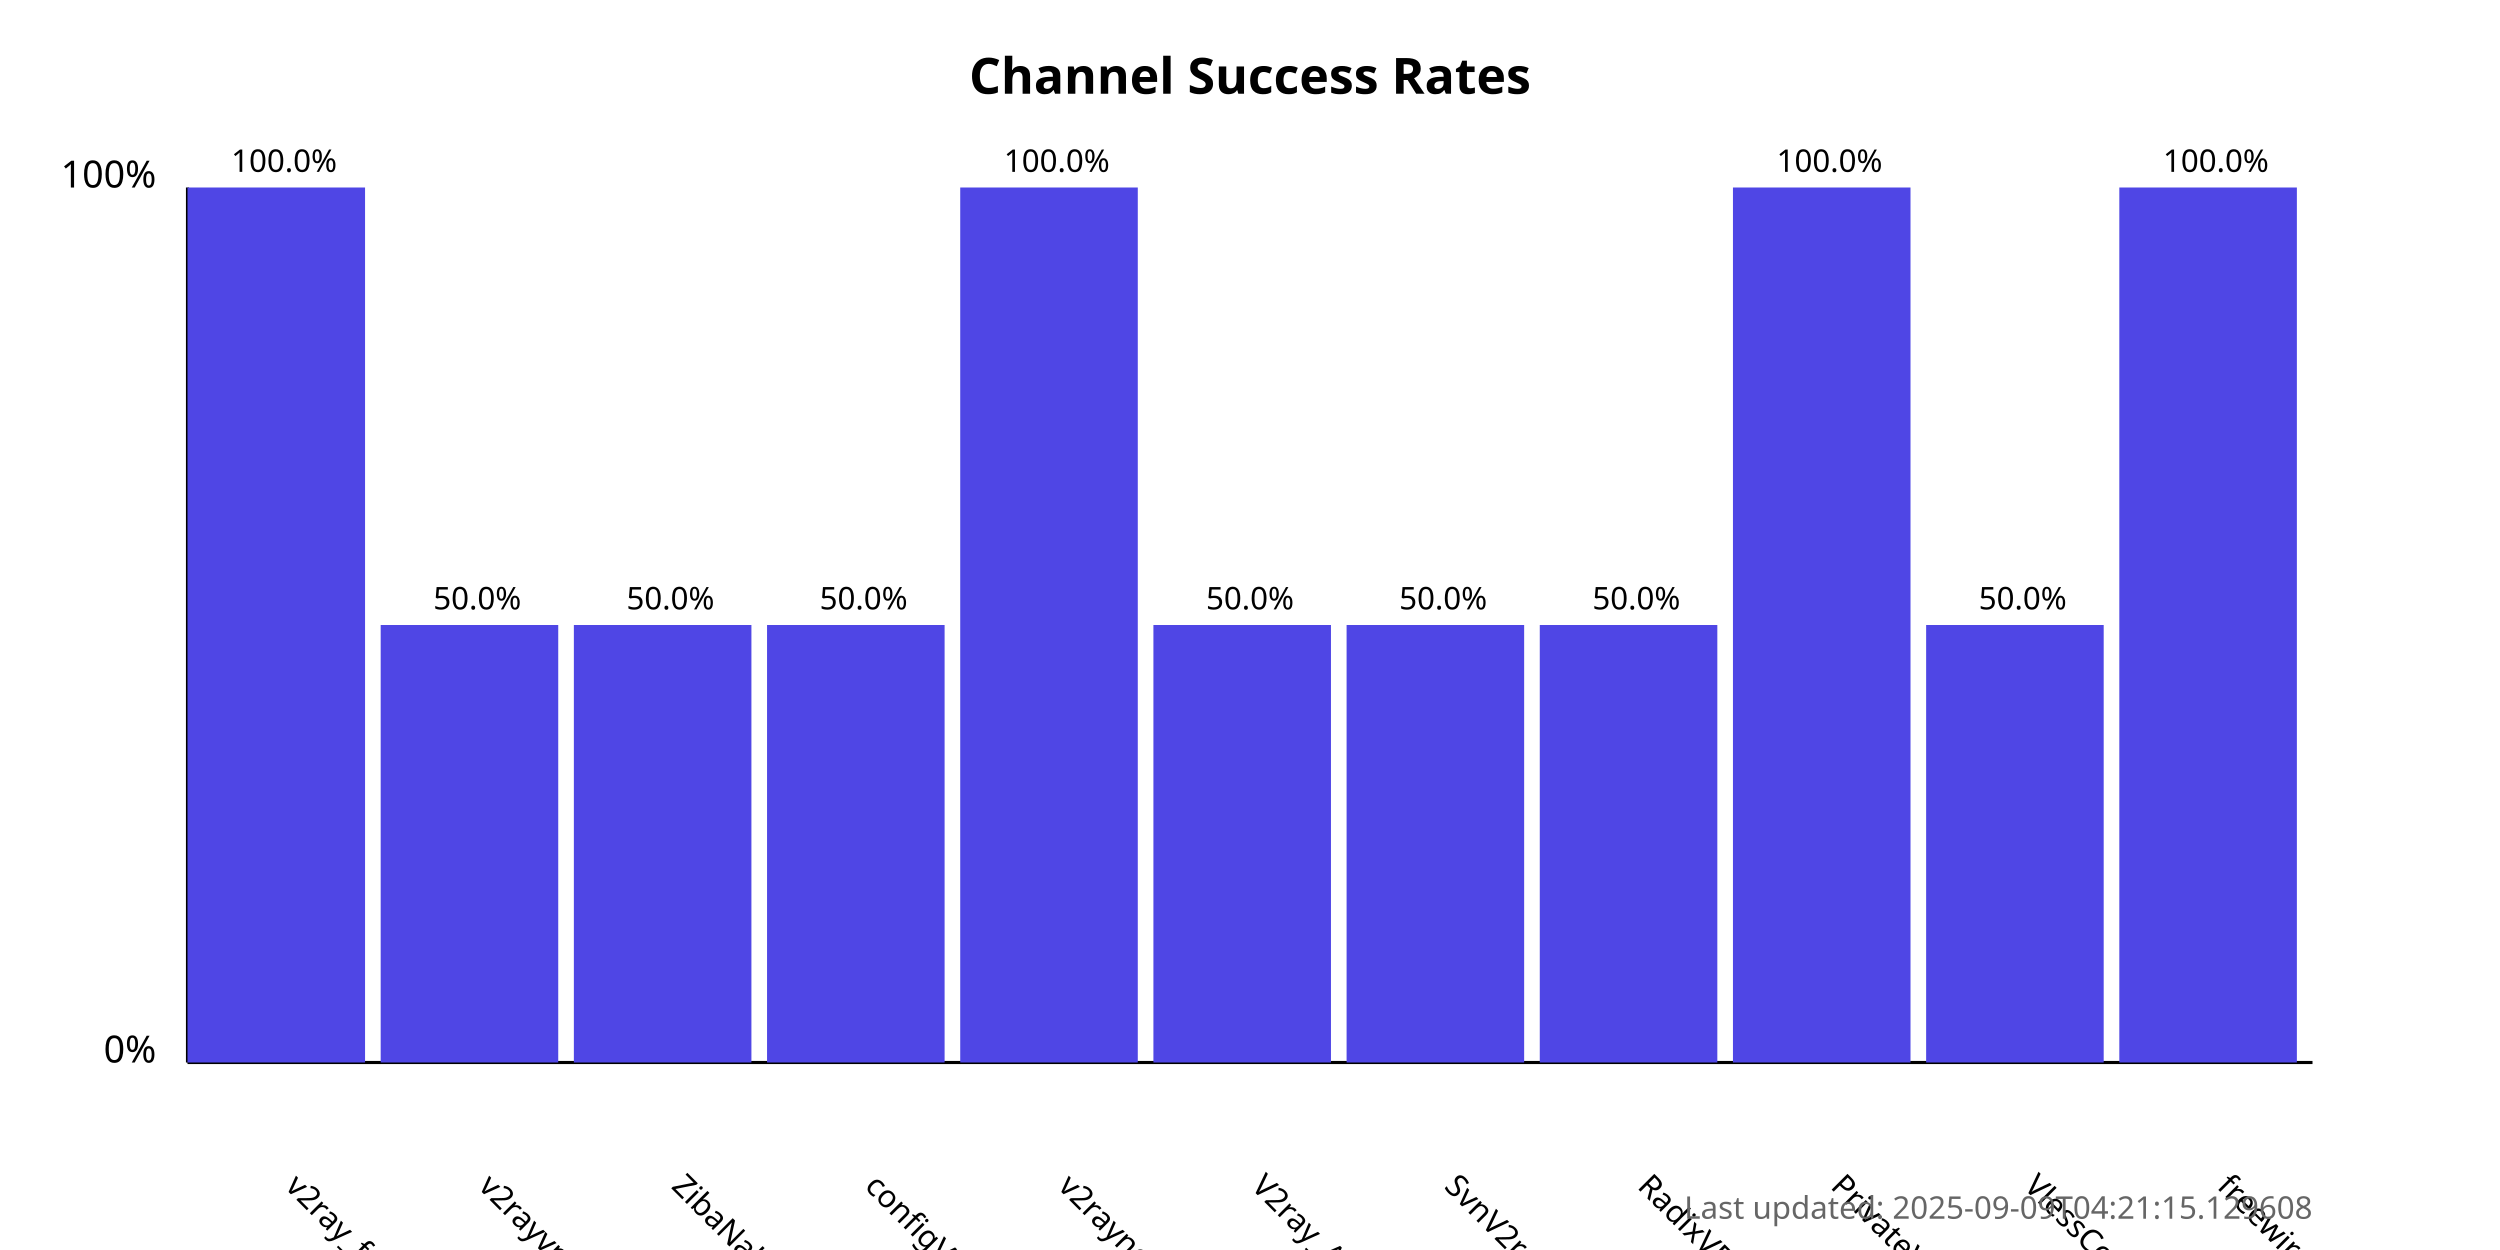
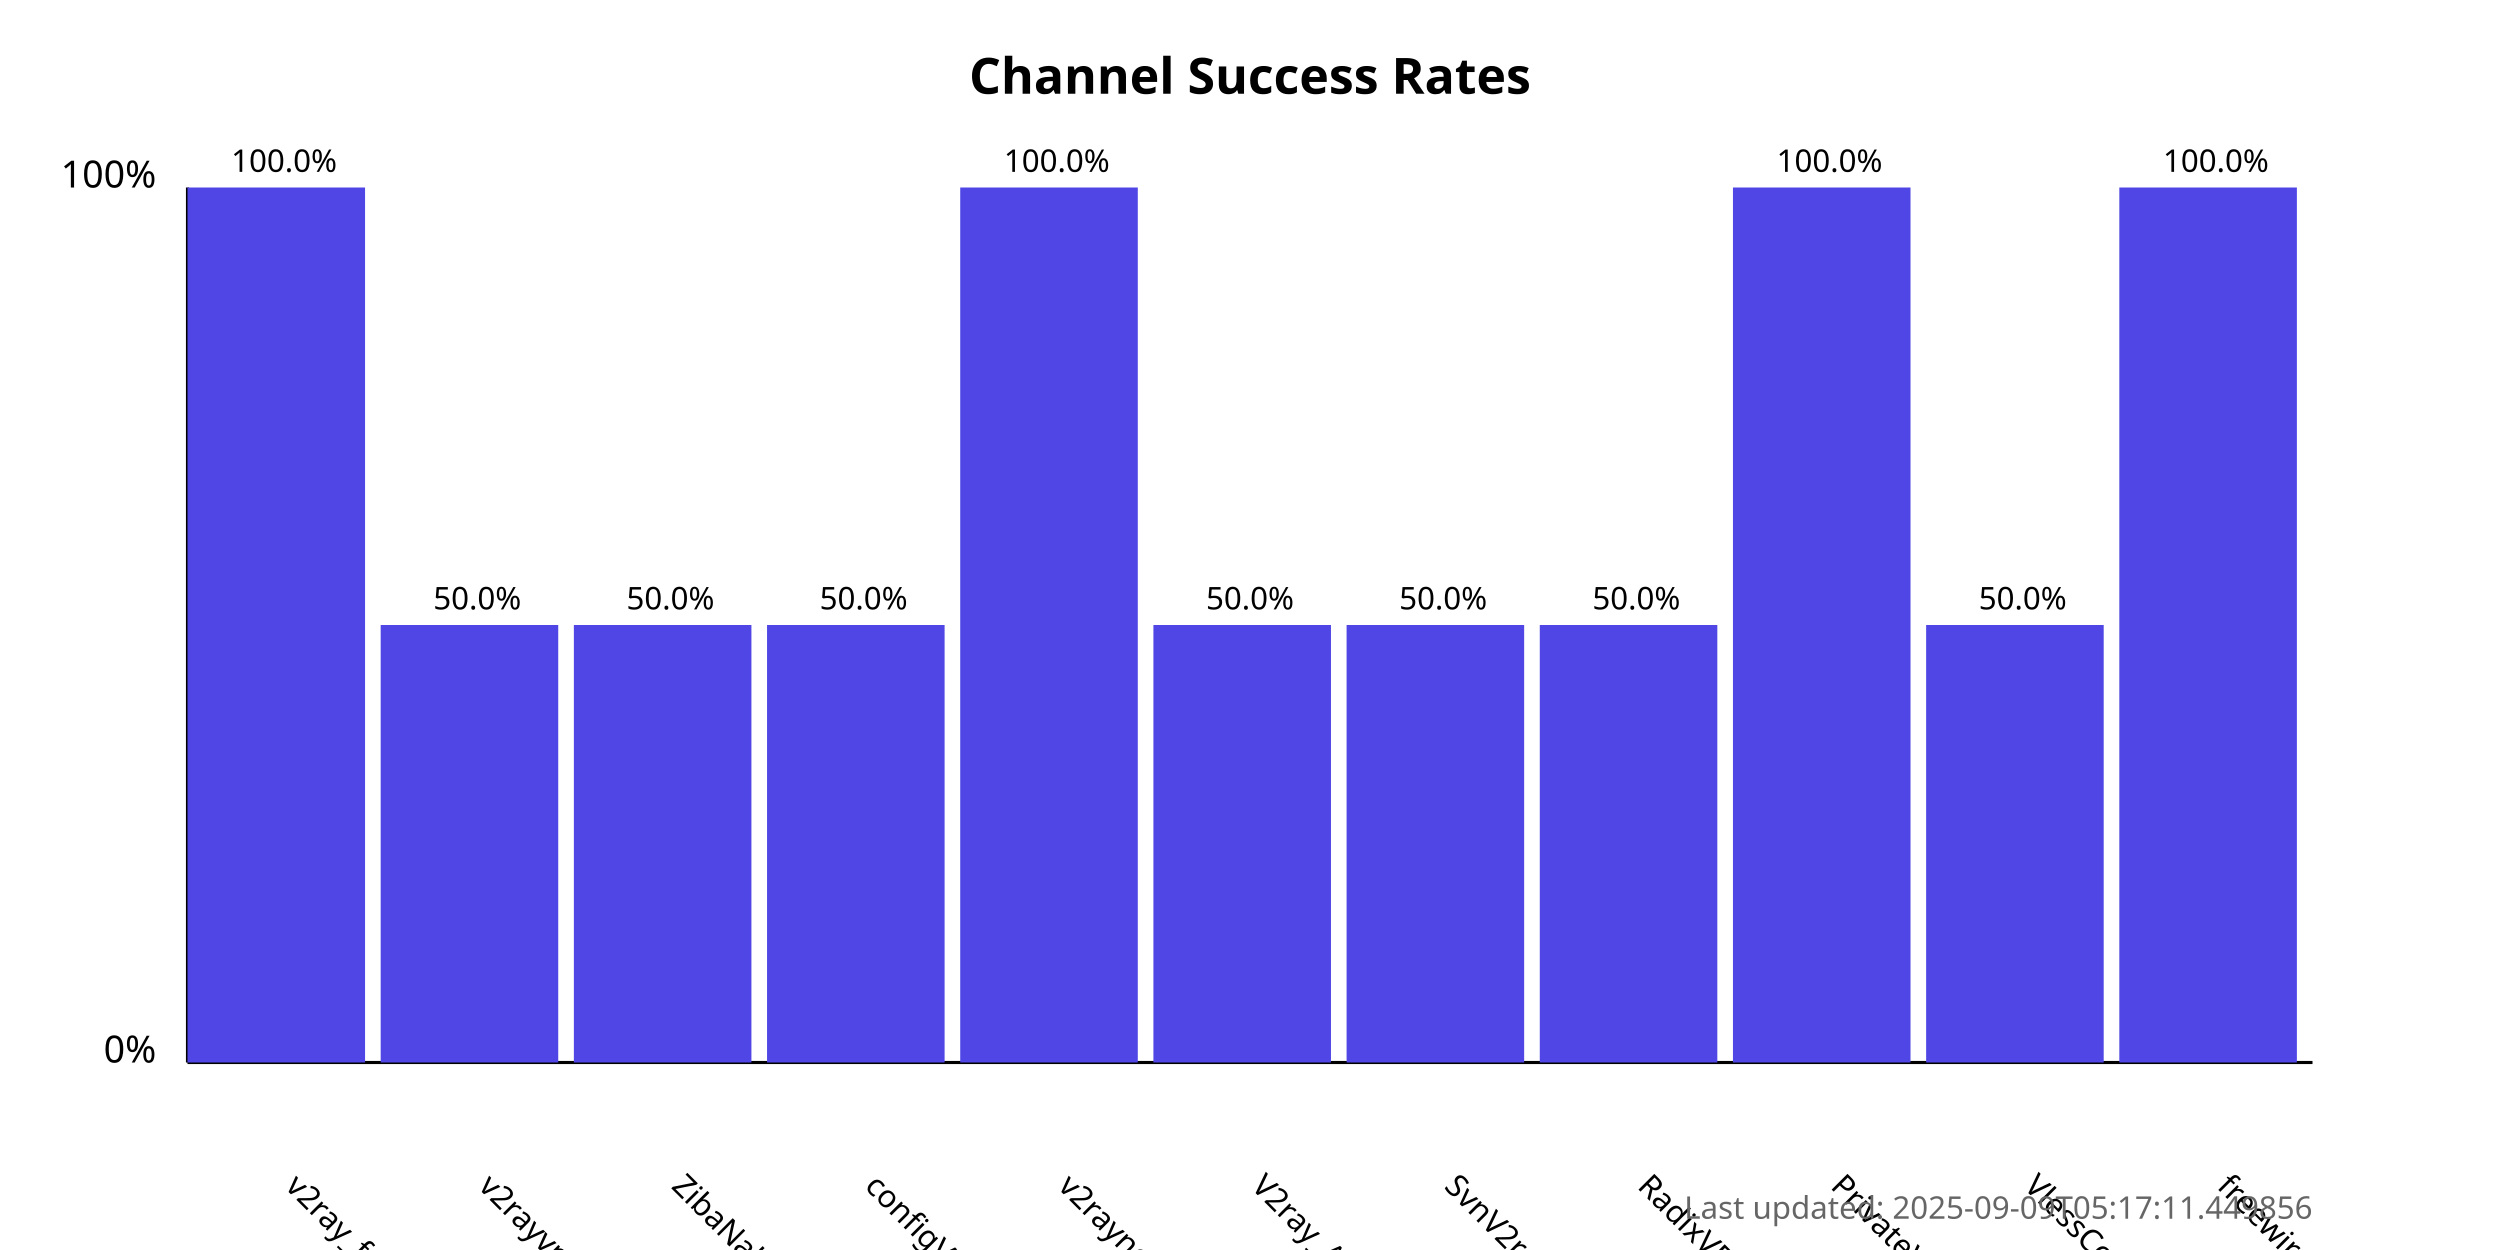
<svg xmlns="http://www.w3.org/2000/svg" width="800" height="400">
  <style>
            .chart-title { font: bold 16px sans-serif; }
            .axis-label { font: 12px sans-serif; }
            .tick-label { font: 10px sans-serif; }
            .bar { fill: #4f46e5; }
            .bar:hover { fill: #6366f1; }
            .timestamp { font: 10px sans-serif; fill: #666; }
        </style>
  <text x="400.0" y="30" text-anchor="middle" class="chart-title">
            Channel Success Rates
        </text>
  <line x1="60" y1="340" x2="60" y2="60" stroke="black" stroke-width="1" />
  <line x1="60" y1="340" x2="740" y2="340" stroke="black" stroke-width="1" />
  <text x="50" y="340" text-anchor="end" class="axis-label">0%</text>
  <text x="50" y="60" text-anchor="end" class="axis-label">100%</text>
  <g>
    <rect x="60" y="60.0" width="56.818" height="280.0" class="bar" />
    <text x="90.909" y="380" transform="rotate(45, 90.90909, 380)" text-anchor="start" class="tick-label">
                v2ray_free_conf
            </text>
    <text x="90.909" y="55.0" text-anchor="middle" class="tick-label">
                100.0%
            </text>
  </g>
  <g>
    <rect x="121.818" y="200.0" width="56.818" height="140.0" class="bar" />
    <text x="152.727" y="380" transform="rotate(45, 152.7273, 380)" text-anchor="start" class="tick-label">
                v2rayvpno
            </text>
    <text x="152.727" y="195.0" text-anchor="middle" class="tick-label">
                50.0%
            </text>
  </g>
  <g>
    <rect x="183.636" y="200.0" width="56.818" height="140.0" class="bar" />
    <text x="214.545" y="380" transform="rotate(45, 214.5455, 380)" text-anchor="start" class="tick-label">
                ZibaNabz
            </text>
    <text x="214.545" y="195.0" text-anchor="middle" class="tick-label">
                50.0%
            </text>
  </g>
  <g>
    <rect x="245.455" y="200.0" width="56.818" height="140.0" class="bar" />
    <text x="276.364" y="380" transform="rotate(45, 276.3636, 380)" text-anchor="start" class="tick-label">
                configV2rayForFree
            </text>
    <text x="276.364" y="195.0" text-anchor="middle" class="tick-label">
                50.0%
            </text>
  </g>
  <g>
    <rect x="307.273" y="60.0" width="56.818" height="280.0" class="bar" />
    <text x="338.182" y="380" transform="rotate(45, 338.1818, 380)" text-anchor="start" class="tick-label">
                v2rayngvpn
            </text>
    <text x="338.182" y="55.0" text-anchor="middle" class="tick-label">
                100.0%
            </text>
  </g>
  <g>
    <rect x="369.091" y="200.0" width="56.818" height="140.0" class="bar" />
    <text x="400.0" y="380" transform="rotate(45, 400.0, 380)" text-anchor="start" class="tick-label">
                V2ray_Alpha
            </text>
    <text x="400.0" y="195.0" text-anchor="middle" class="tick-label">
                50.0%
            </text>
  </g>
  <g>
    <rect x="430.909" y="200.0" width="56.818" height="140.0" class="bar" />
    <text x="461.818" y="380" transform="rotate(45, 461.8182, 380)" text-anchor="start" class="tick-label">
                SvnV2ray
            </text>
    <text x="461.818" y="195.0" text-anchor="middle" class="tick-label">
                50.0%
            </text>
  </g>
  <g>
    <rect x="492.727" y="200.0" width="56.818" height="140.0" class="bar" />
    <text x="523.636" y="380" transform="rotate(45, 523.6364, 380)" text-anchor="start" class="tick-label">
                RadixVPN
            </text>
    <text x="523.636" y="195.0" text-anchor="middle" class="tick-label">
                50.0%
            </text>
  </g>
  <g>
    <rect x="554.545" y="60.0" width="56.818" height="280.0" class="bar" />
    <text x="585.455" y="380" transform="rotate(45, 585.4545, 380)" text-anchor="start" class="tick-label">
                PrivateVPNs
            </text>
    <text x="585.455" y="55.0" text-anchor="middle" class="tick-label">
                100.0%
            </text>
  </g>
  <g>
    <rect x="616.364" y="200.0" width="56.818" height="140.0" class="bar" />
    <text x="647.273" y="380" transform="rotate(45, 647.2727, 380)" text-anchor="start" class="tick-label">
                VlessConfig
            </text>
    <text x="647.273" y="195.0" text-anchor="middle" class="tick-label">
                50.0%
            </text>
  </g>
  <g>
    <rect x="678.182" y="60.0" width="56.818" height="280.0" class="bar" />
    <text x="709.091" y="380" transform="rotate(45, 709.0909, 380)" text-anchor="start" class="tick-label">
                freewireguard
            </text>
    <text x="709.091" y="55.0" text-anchor="middle" class="tick-label">
                100.0%
            </text>
  </g>
  <text x="740" y="390" text-anchor="end" class="timestamp">
-             Last updated: 2025-09-09T04:21:15.129608
+             Last updated: 2025-09-09T05:17:11.449856
        </text>
</svg>
